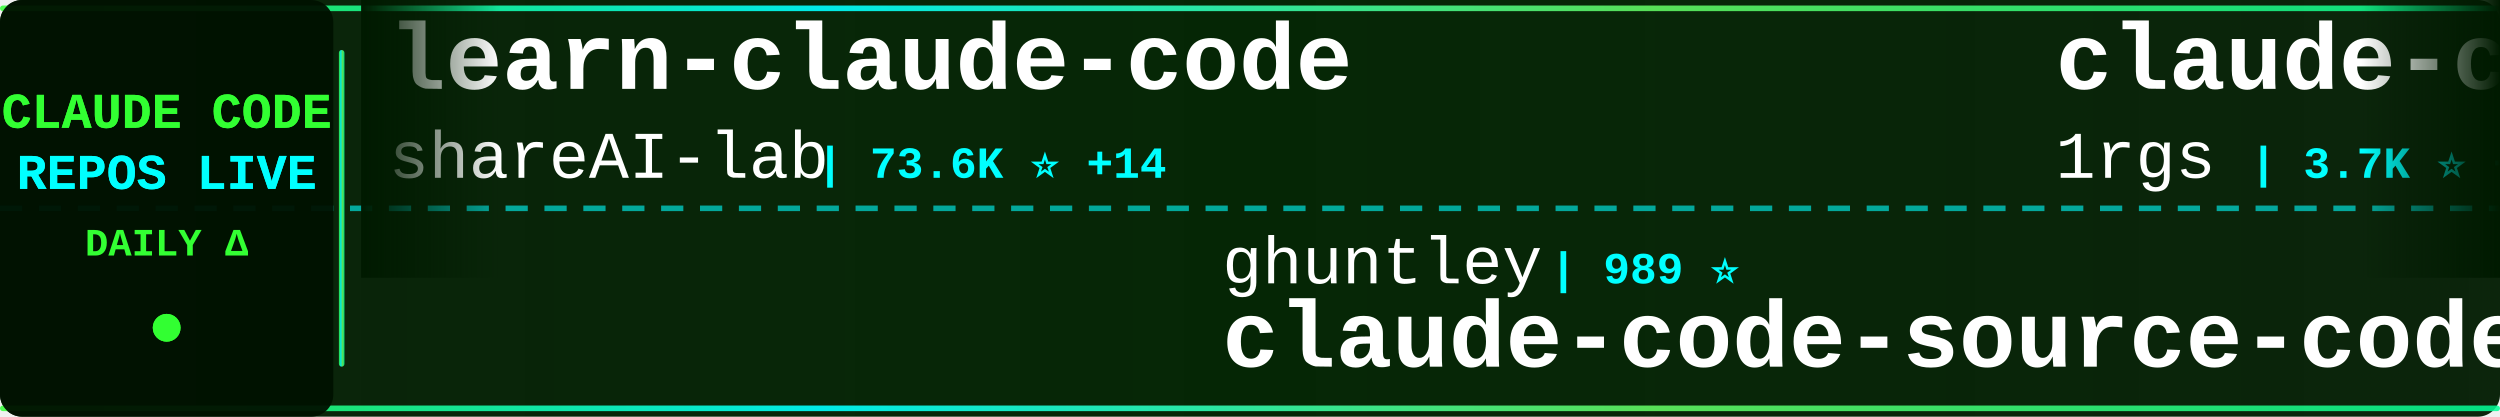
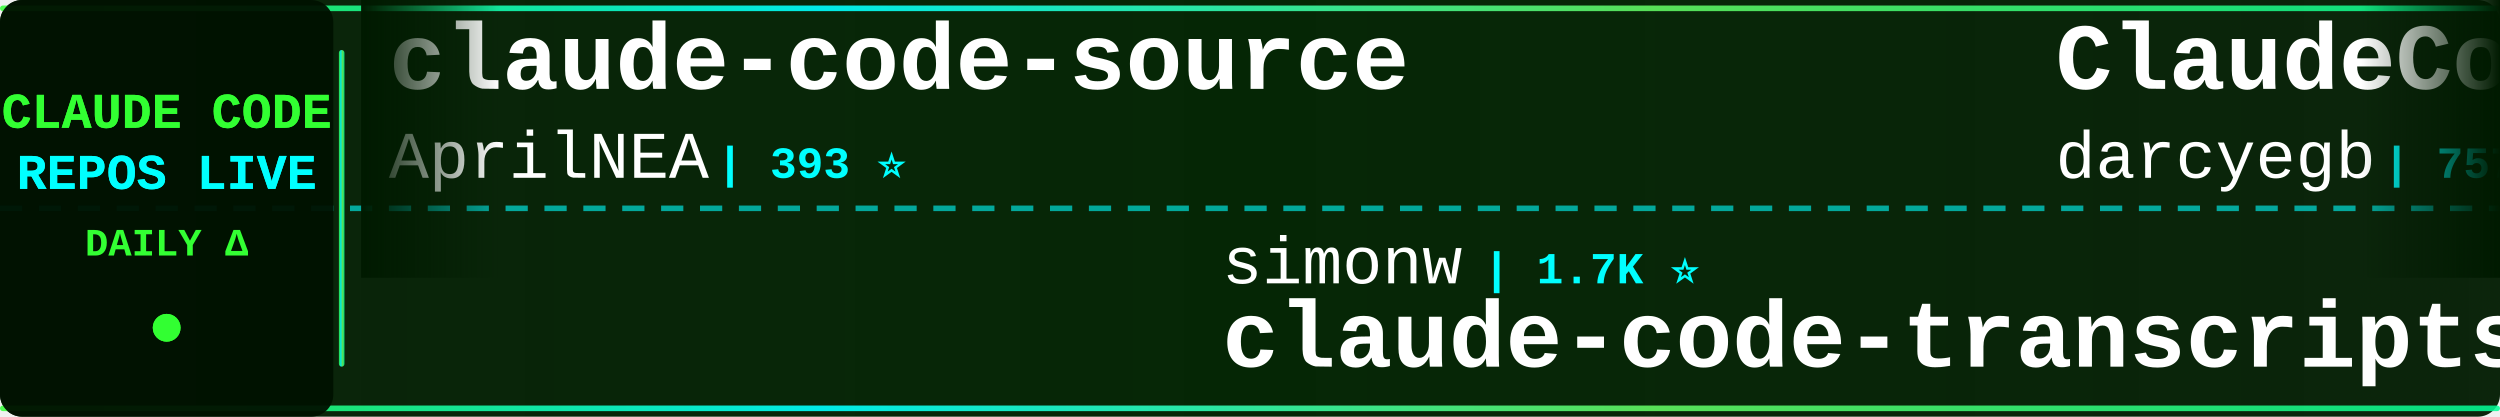
<svg xmlns="http://www.w3.org/2000/svg" width="900" height="150">
  <defs>
    <linearGradient id="tickerBg" x1="0%" y1="0%" x2="100%" y2="0%">
      <stop offset="0%" style="stop-color:#001a00;stop-opacity:0.95" />
      <stop offset="50%" style="stop-color:#002200;stop-opacity:0.98" />
      <stop offset="100%" style="stop-color:#001a00;stop-opacity:0.95" />
    </linearGradient>
    <linearGradient id="borderGrad" x1="0%" y1="0%" x2="100%" y2="0%">
      <stop offset="0%" style="stop-color:#33ff33;stop-opacity:0.85">
        <animate attributeName="stop-opacity" values="0.85;1;0.85" dur="2s" repeatCount="indefinite" />
      </stop>
      <stop offset="33%" style="stop-color:#00ffff;stop-opacity:0.9">
        <animate attributeName="stop-opacity" values="0.9;1;0.9" dur="2.2s" repeatCount="indefinite" />
      </stop>
      <stop offset="66%" style="stop-color:#66ff66;stop-opacity:0.85">
        <animate attributeName="stop-opacity" values="0.85;1;0.85" dur="1.8s" repeatCount="indefinite" />
      </stop>
      <stop offset="100%" style="stop-color:#00ff99;stop-opacity:0.85">
        <animate attributeName="stop-opacity" values="0.85;1;0.85" dur="2s" repeatCount="indefinite" />
      </stop>
    </linearGradient>
    <filter id="textGlow">
      <feGaussianBlur stdDeviation="0.1" result="coloredBlur" />
      <feMerge>
        <feMergeNode in="coloredBlur" />
        <feMergeNode in="SourceGraphic" />
      </feMerge>
    </filter>
    <filter id="metricGlow">
      <feGaussianBlur stdDeviation="0.2" result="coloredBlur" />
      <feMerge>
        <feMergeNode in="coloredBlur" />
        <feMergeNode in="SourceGraphic" />
      </feMerge>
    </filter>
    <linearGradient id="leftFade" x1="0%" y1="0%" x2="100%" y2="0%">
      <stop offset="0%" style="stop-color:#001a00;stop-opacity:1" />
      <stop offset="100%" style="stop-color:#001a00;stop-opacity:0" />
    </linearGradient>
    <linearGradient id="rightFade" x1="0%" y1="0%" x2="100%" y2="0%">
      <stop offset="0%" style="stop-color:#001a00;stop-opacity:0" />
      <stop offset="100%" style="stop-color:#001a00;stop-opacity:1" />
    </linearGradient>
  </defs>
  <rect width="900" height="150" fill="url(#tickerBg)" rx="8" />
  <rect x="0" y="2" width="900" height="2" fill="url(#borderGrad)" rx="1" />
  <rect x="0" y="146" width="900" height="2" fill="url(#borderGrad)" rx="1" />
  <line x1="0" y1="75" x2="900" y2="75" stroke="#00ffff" stroke-width="2" stroke-dasharray="8 6" opacity="0.6" />
  <rect x="0" y="0" width="120" height="150" fill="#001100" opacity="0.95" rx="8" />
  <text x="60" y="46" font-family="'Courier New', monospace" font-size="18" font-weight="bold" fill="#33ff33" text-anchor="middle" filter="url(#textGlow)">
    CLAUDE CODE
  </text>
  <text x="60" y="68" font-family="'Courier New', monospace" font-size="18" font-weight="bold" fill="#00ffff" text-anchor="middle" filter="url(#textGlow)">
    REPOS LIVE
  </text>
  <text x="60" y="92" font-family="'Courier New', monospace" font-size="14" font-weight="bold" fill="#33ff33" text-anchor="middle">
    DAILY Δ
  </text>
  <circle cx="60" cy="118" r="5" fill="#33ff33" filter="url(#metricGlow)">
    <animate attributeName="r" values="4;6;4" dur="1.5s" repeatCount="indefinite" />
    <animate attributeName="opacity" values="0.6;1;0.6" dur="1.5s" repeatCount="indefinite" />
  </circle>
  <rect x="122" y="18" width="2" height="114" fill="url(#borderGrad)" rx="1" />
  <clipPath id="tickerClip">
    <rect x="130" y="0" width="770" height="150" />
  </clipPath>
  <g clip-path="url(#tickerClip)">
    <g id="tickerItems">
      <animateTransform attributeName="transform" attributeType="XML" type="translate" from="0 0" to="-3000 0" dur="54s" repeatCount="indefinite" />
      <g transform="translate(0, 0)">
-         <text x="140" y="32" font-family="'Courier New', monospace" font-size="34" font-weight="bold" fill="#ffffff">learn-claude-code</text>
-         <text x="140" y="64" font-family="'Courier New', monospace" font-size="24" font-weight="normal" fill="#ffffff" opacity="1.0">shareAI-lab</text>
-         <text x="294" y="64" font-family="'Courier New', monospace" font-size="16" font-weight="bold" fill="#00ffff"> | 73.6K ⭐ +14</text>
+         <text x="140" y="32" font-family="'Courier New', monospace" font-size="34" font-weight="bold" fill="#ffffff">claude-code-source</text>
+         <text x="140" y="64" font-family="'Courier New', monospace" font-size="24" font-weight="normal" fill="#ffffff" opacity="1.0">AprilNEA</text>
+         <text x="258" y="64" font-family="'Courier New', monospace" font-size="16" font-weight="bold" fill="#00ffff"> | 393 ⭐</text>
      </g>
      <g transform="translate(300, 0)">
+         <text x="140" y="102" font-family="'Courier New', monospace" font-size="24" font-weight="normal" fill="#ffffff" opacity="1.0">simonw</text>
+         <text x="234" y="102" font-family="'Courier New', monospace" font-size="16" font-weight="bold" fill="#00ffff"> | 1.7K ⭐</text>
+         <text x="140" y="132" font-family="'Courier New', monospace" font-size="34" font-weight="bold" fill="#ffffff">claude-code-transcripts</text>
+       </g>
+       <g transform="translate(600, 0)">
+         <text x="140" y="32" font-family="'Courier New', monospace" font-size="34" font-weight="bold" fill="#ffffff">ClaudeCodeAgents</text>
+         <text x="140" y="64" font-family="'Courier New', monospace" font-size="24" font-weight="normal" fill="#ffffff" opacity="1.0">darcyegb</text>
+         <text x="258" y="64" font-family="'Courier New', monospace" font-size="16" font-weight="bold" fill="#00ffff"> | 757 ⭐</text>
+       </g>
+       <g transform="translate(900, 0)">
+         <text x="140" y="102" font-family="'Courier New', monospace" font-size="24" font-weight="normal" fill="#ffffff" opacity="1.0">rohitg00</text>
+         <text x="258" y="102" font-family="'Courier New', monospace" font-size="16" font-weight="bold" fill="#00ffff"> | 2.5K ⭐ +1</text>
+         <text x="140" y="132" font-family="'Courier New', monospace" font-size="34" font-weight="bold" fill="#ffffff">awesome-claude-code-tool...</text>
+       </g>
+       <g transform="translate(1200, 0)">
+         <text x="140" y="32" font-family="'Courier New', monospace" font-size="34" font-weight="bold" fill="#ffffff">Claude-Code-Game-Studios</text>
+         <text x="140" y="64" font-family="'Courier New', monospace" font-size="24" font-weight="normal" fill="#ffffff" opacity="1.0">Donchitos</text>
+         <text x="270" y="64" font-family="'Courier New', monospace" font-size="16" font-weight="bold" fill="#00ffff"> | 23.7K ⭐ +1</text>
+       </g>
+       <g transform="translate(1500, 0)">
        <text x="140" y="102" font-family="'Courier New', monospace" font-size="24" font-weight="normal" fill="#ffffff" opacity="1.0">ghuntley</text>
        <text x="258" y="102" font-family="'Courier New', monospace" font-size="16" font-weight="bold" fill="#00ffff"> | 989 ⭐</text>
        <text x="140" y="132" font-family="'Courier New', monospace" font-size="34" font-weight="bold" fill="#ffffff">claude-code-source-code-...</text>
      </g>
-       <g transform="translate(600, 0)">
-         <text x="140" y="32" font-family="'Courier New', monospace" font-size="34" font-weight="bold" fill="#ffffff">claude-code-proxy</text>
-         <text x="140" y="64" font-family="'Courier New', monospace" font-size="24" font-weight="normal" fill="#ffffff" opacity="1.0">1rgs</text>
-         <text x="210" y="64" font-family="'Courier New', monospace" font-size="16" font-weight="bold" fill="#00ffff"> | 3.7K ⭐ +1</text>
+       <g transform="translate(1800, 0)">
+         <text x="140" y="32" font-family="'Courier New', monospace" font-size="34" font-weight="bold" fill="#ffffff">claude-code-engineering</text>
+         <text x="140" y="64" font-family="'Courier New', monospace" font-size="24" font-weight="normal" fill="#ffffff" opacity="1.0">huangjia2019</text>
+         <text x="306" y="64" font-family="'Courier New', monospace" font-size="16" font-weight="bold" fill="#00ffff"> | 1.1K ⭐</text>
      </g>
-       <g transform="translate(900, 0)">
-         <text x="140" y="102" font-family="'Courier New', monospace" font-size="24" font-weight="normal" fill="#ffffff" opacity="1.0">Yeachan-Heo</text>
-         <text x="294" y="102" font-family="'Courier New', monospace" font-size="16" font-weight="bold" fill="#00ffff"> | 38.5K ⭐ +5</text>
-         <text x="140" y="132" font-family="'Courier New', monospace" font-size="34" font-weight="bold" fill="#ffffff">oh-my-claudecode</text>
+       <g transform="translate(2100, 0)">
+         <text x="140" y="102" font-family="'Courier New', monospace" font-size="24" font-weight="normal" fill="#ffffff" opacity="1.0">nicedreamzapp</text>
+         <text x="318" y="102" font-family="'Courier New', monospace" font-size="16" font-weight="bold" fill="#00ffff"> | 3.2K ⭐ +1</text>
+         <text x="140" y="132" font-family="'Courier New', monospace" font-size="34" font-weight="bold" fill="#ffffff">claude-code-local</text>
      </g>
-       <g transform="translate(1200, 0)">
-         <text x="140" y="32" font-family="'Courier New', monospace" font-size="34" font-weight="bold" fill="#ffffff">ClaudeCode</text>
-         <text x="140" y="64" font-family="'Courier New', monospace" font-size="24" font-weight="normal" fill="#ffffff" opacity="1.0">guanshan</text>
-         <text x="258" y="64" font-family="'Courier New', monospace" font-size="16" font-weight="bold" fill="#00ffff"> | 61 ⭐</text>
+       <g transform="translate(2400, 0)">
+         <text x="140" y="32" font-family="'Courier New', monospace" font-size="34" font-weight="bold" fill="#ffffff">claude-skills</text>
+         <text x="140" y="64" font-family="'Courier New', monospace" font-size="24" font-weight="normal" fill="#ffffff" opacity="1.0">alirezarezvani</text>
+         <text x="330" y="64" font-family="'Courier New', monospace" font-size="16" font-weight="bold" fill="#00ffff"> | 24.2K ⭐ +8</text>
      </g>
-       <g transform="translate(1500, 0)">
-         <text x="140" y="102" font-family="'Courier New', monospace" font-size="24" font-weight="normal" fill="#ffffff" opacity="1.0">andrew-kramer-inno</text>
-         <text x="378" y="102" font-family="'Courier New', monospace" font-size="16" font-weight="bold" fill="#00ffff"> | 593 ⭐</text>
-         <text x="140" y="132" font-family="'Courier New', monospace" font-size="34" font-weight="bold" fill="#ffffff">claude-code-source-build</text>
+       <g transform="translate(2700, 0)">
+         <text x="140" y="102" font-family="'Courier New', monospace" font-size="24" font-weight="normal" fill="#ffffff" opacity="1.0">xu-xiang</text>
+         <text x="258" y="102" font-family="'Courier New', monospace" font-size="16" font-weight="bold" fill="#00ffff"> | 1.8K ⭐</text>
+         <text x="140" y="132" font-family="'Courier New', monospace" font-size="34" font-weight="bold" fill="#ffffff">everything-claude-code-z...</text>
      </g>
-       <g transform="translate(1800, 0)">
+       <g transform="translate(3000, 0)">
        <text x="140" y="32" font-family="'Courier New', monospace" font-size="34" font-weight="bold" fill="#ffffff">claude-code-source</text>
        <text x="140" y="64" font-family="'Courier New', monospace" font-size="24" font-weight="normal" fill="#ffffff" opacity="1.0">AprilNEA</text>
        <text x="258" y="64" font-family="'Courier New', monospace" font-size="16" font-weight="bold" fill="#00ffff"> | 393 ⭐</text>
      </g>
-       <g transform="translate(2100, 0)">
-         <text x="140" y="102" font-family="'Courier New', monospace" font-size="24" font-weight="normal" fill="#ffffff" opacity="1.0">lorryjovens-hub</text>
-         <text x="342" y="102" font-family="'Courier New', monospace" font-size="16" font-weight="bold" fill="#00ffff"> | 1.7K ⭐</text>
-         <text x="140" y="132" font-family="'Courier New', monospace" font-size="34" font-weight="bold" fill="#ffffff">claude-code-rust</text>
-       </g>
-       <g transform="translate(2400, 0)">
-         <text x="140" y="32" font-family="'Courier New', monospace" font-size="34" font-weight="bold" fill="#ffffff">claude-code-source-code</text>
-         <text x="140" y="64" font-family="'Courier New', monospace" font-size="24" font-weight="normal" fill="#ffffff" opacity="1.0">777genius</text>
-         <text x="270" y="64" font-family="'Courier New', monospace" font-size="16" font-weight="bold" fill="#00ffff"> | 925 ⭐</text>
-       </g>
-       <g transform="translate(2700, 0)">
-         <text x="140" y="102" font-family="'Courier New', monospace" font-size="24" font-weight="normal" fill="#ffffff" opacity="1.0">edmund-io</text>
-         <text x="270" y="102" font-family="'Courier New', monospace" font-size="16" font-weight="bold" fill="#00ffff"> | 1.5K ⭐</text>
-         <text x="140" y="132" font-family="'Courier New', monospace" font-size="34" font-weight="bold" fill="#ffffff">edmunds-claude-code</text>
-       </g>
-       <g transform="translate(3000, 0)">
-         <text x="140" y="32" font-family="'Courier New', monospace" font-size="34" font-weight="bold" fill="#ffffff">learn-claude-code</text>
-         <text x="140" y="64" font-family="'Courier New', monospace" font-size="24" font-weight="normal" fill="#ffffff" opacity="1.0">shareAI-lab</text>
-         <text x="294" y="64" font-family="'Courier New', monospace" font-size="16" font-weight="bold" fill="#00ffff"> | 73.6K ⭐ +14</text>
-       </g>
      <g transform="translate(3300, 0)">
-         <text x="140" y="102" font-family="'Courier New', monospace" font-size="24" font-weight="normal" fill="#ffffff" opacity="1.0">ghuntley</text>
-         <text x="258" y="102" font-family="'Courier New', monospace" font-size="16" font-weight="bold" fill="#00ffff"> | 989 ⭐</text>
-         <text x="140" y="132" font-family="'Courier New', monospace" font-size="34" font-weight="bold" fill="#ffffff">claude-code-source-code-...</text>
+         <text x="140" y="102" font-family="'Courier New', monospace" font-size="24" font-weight="normal" fill="#ffffff" opacity="1.0">simonw</text>
+         <text x="234" y="102" font-family="'Courier New', monospace" font-size="16" font-weight="bold" fill="#00ffff"> | 1.7K ⭐</text>
+         <text x="140" y="132" font-family="'Courier New', monospace" font-size="34" font-weight="bold" fill="#ffffff">claude-code-transcripts</text>
      </g>
      <g transform="translate(3600, 0)">
-         <text x="140" y="32" font-family="'Courier New', monospace" font-size="34" font-weight="bold" fill="#ffffff">claude-code-proxy</text>
-         <text x="140" y="64" font-family="'Courier New', monospace" font-size="24" font-weight="normal" fill="#ffffff" opacity="1.0">1rgs</text>
-         <text x="210" y="64" font-family="'Courier New', monospace" font-size="16" font-weight="bold" fill="#00ffff"> | 3.7K ⭐ +1</text>
+         <text x="140" y="32" font-family="'Courier New', monospace" font-size="34" font-weight="bold" fill="#ffffff">ClaudeCodeAgents</text>
+         <text x="140" y="64" font-family="'Courier New', monospace" font-size="24" font-weight="normal" fill="#ffffff" opacity="1.0">darcyegb</text>
+         <text x="258" y="64" font-family="'Courier New', monospace" font-size="16" font-weight="bold" fill="#00ffff"> | 757 ⭐</text>
      </g>
      <g transform="translate(3900, 0)">
-         <text x="140" y="102" font-family="'Courier New', monospace" font-size="24" font-weight="normal" fill="#ffffff" opacity="1.0">Yeachan-Heo</text>
-         <text x="294" y="102" font-family="'Courier New', monospace" font-size="16" font-weight="bold" fill="#00ffff"> | 38.5K ⭐ +5</text>
-         <text x="140" y="132" font-family="'Courier New', monospace" font-size="34" font-weight="bold" fill="#ffffff">oh-my-claudecode</text>
+         <text x="140" y="102" font-family="'Courier New', monospace" font-size="24" font-weight="normal" fill="#ffffff" opacity="1.0">rohitg00</text>
+         <text x="258" y="102" font-family="'Courier New', monospace" font-size="16" font-weight="bold" fill="#00ffff"> | 2.5K ⭐ +1</text>
+         <text x="140" y="132" font-family="'Courier New', monospace" font-size="34" font-weight="bold" fill="#ffffff">awesome-claude-code-tool...</text>
      </g>
    </g>
  </g>
  <rect x="130" y="0" width="50" height="100" fill="url(#leftFade)" />
  <rect x="850" y="0" width="50" height="100" fill="url(#rightFade)" />
</svg>
